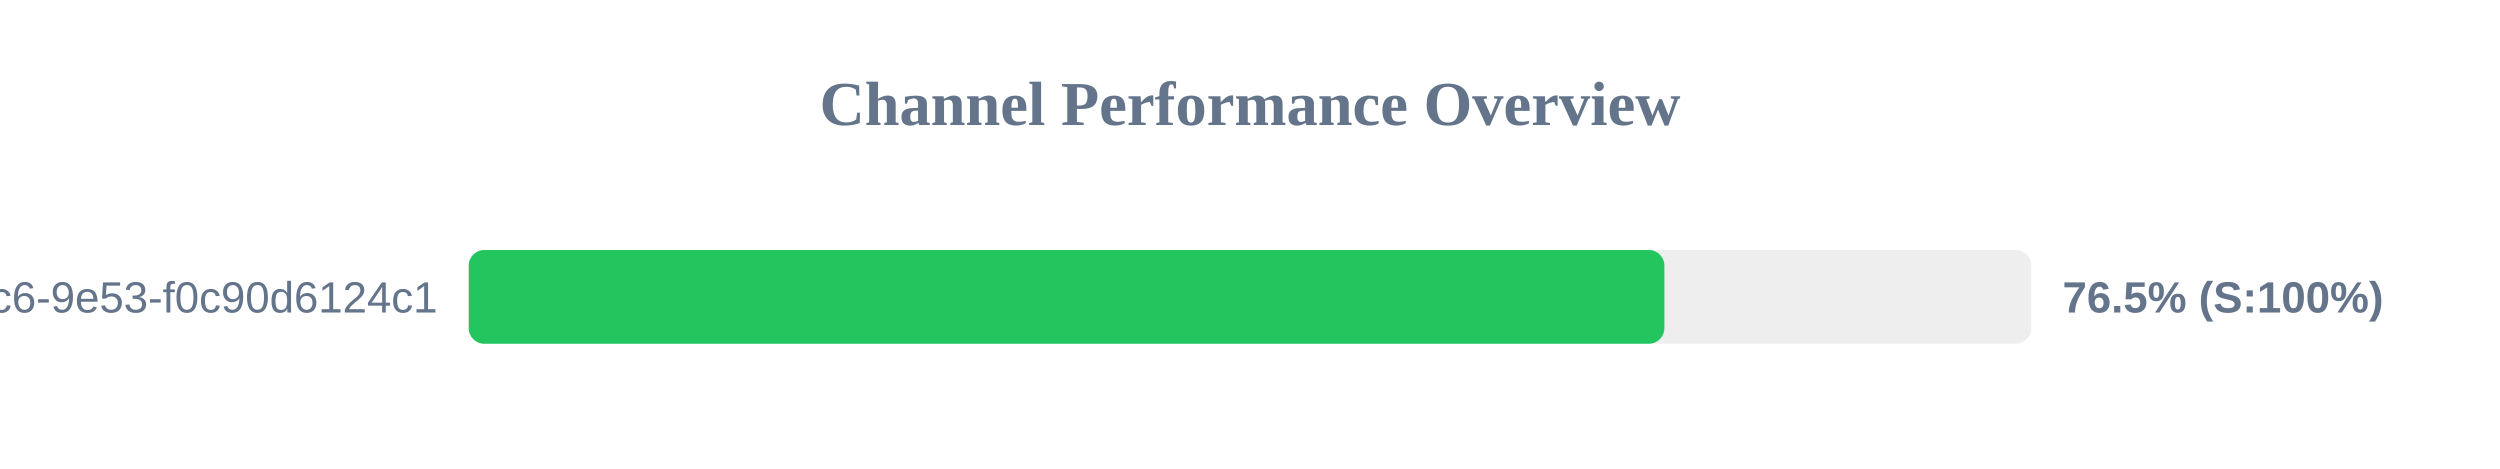
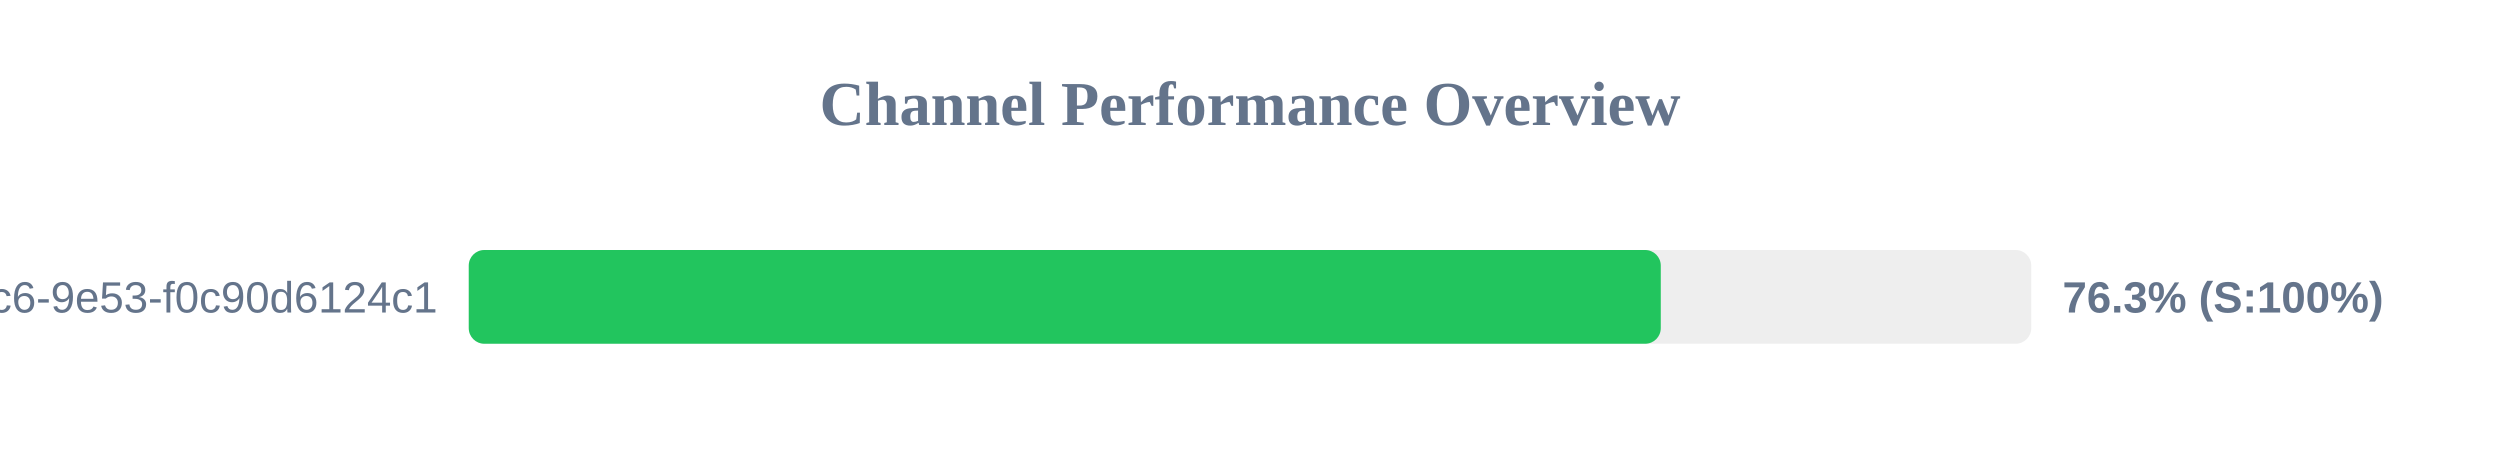
<svg xmlns="http://www.w3.org/2000/svg" width="800" height="150" version="1.1">
  <style>
        .row { font: 14px Arial; fill: #64748b; }
        .score { font: bold 14px Arial; fill: #64748b; }
    </style>
  <text x="400" y="40" text-anchor="middle" font-size="20px" font-weight="bold" fill="#64748b">Channel Performance Overview</text>
  <rect x="150" y="80" width="500" height="30" fill="#eee" rx="5" />
-   <rect x="150" y="80" width="382.6" height="30" fill="#22c55e" rx="5" />
+   <rect x="150" y="80" width="381.45" height="30" fill="#22c55e" rx="5" />
  <text x="140" y="100" text-anchor="end" class="row">?uuid=4685eb2a-5ddb-4dc6-9e53-f0c90d6124c1</text>
-   <text x="660" y="100" text-anchor="start" class="score">76.5% (S:100%)</text>
+   <text x="660" y="100" text-anchor="start" class="score">76.3% (S:100%)</text>
</svg>
